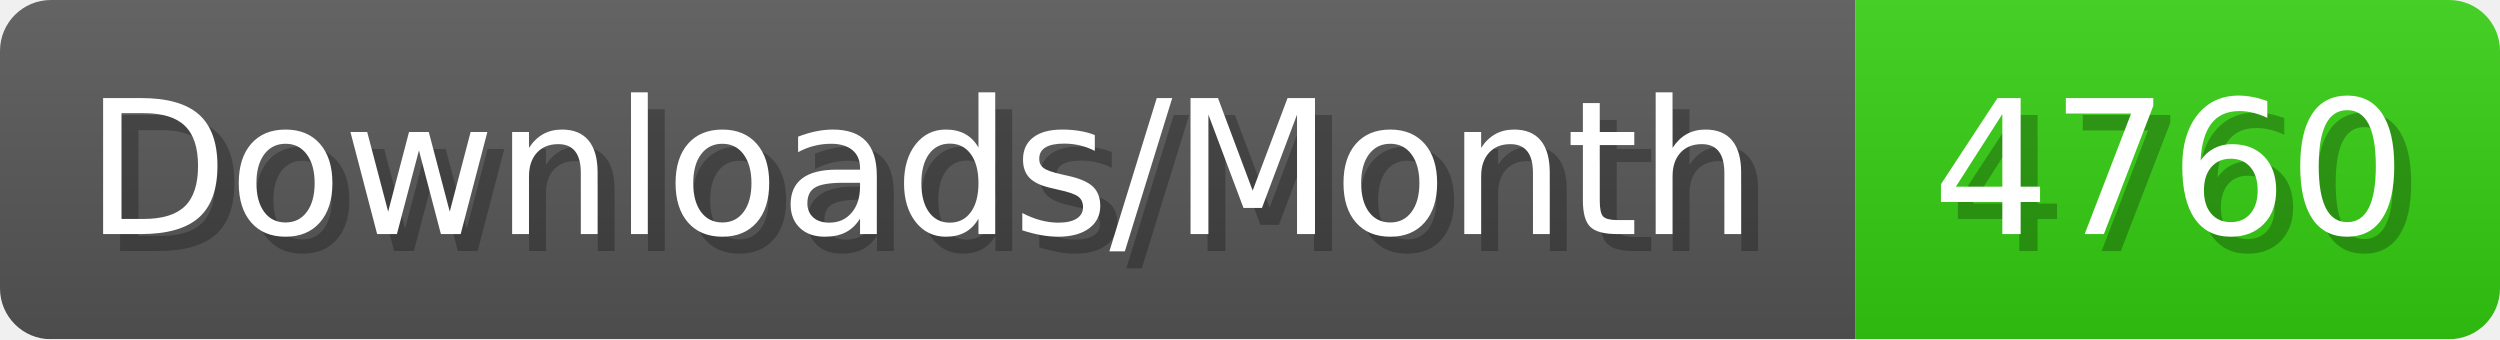
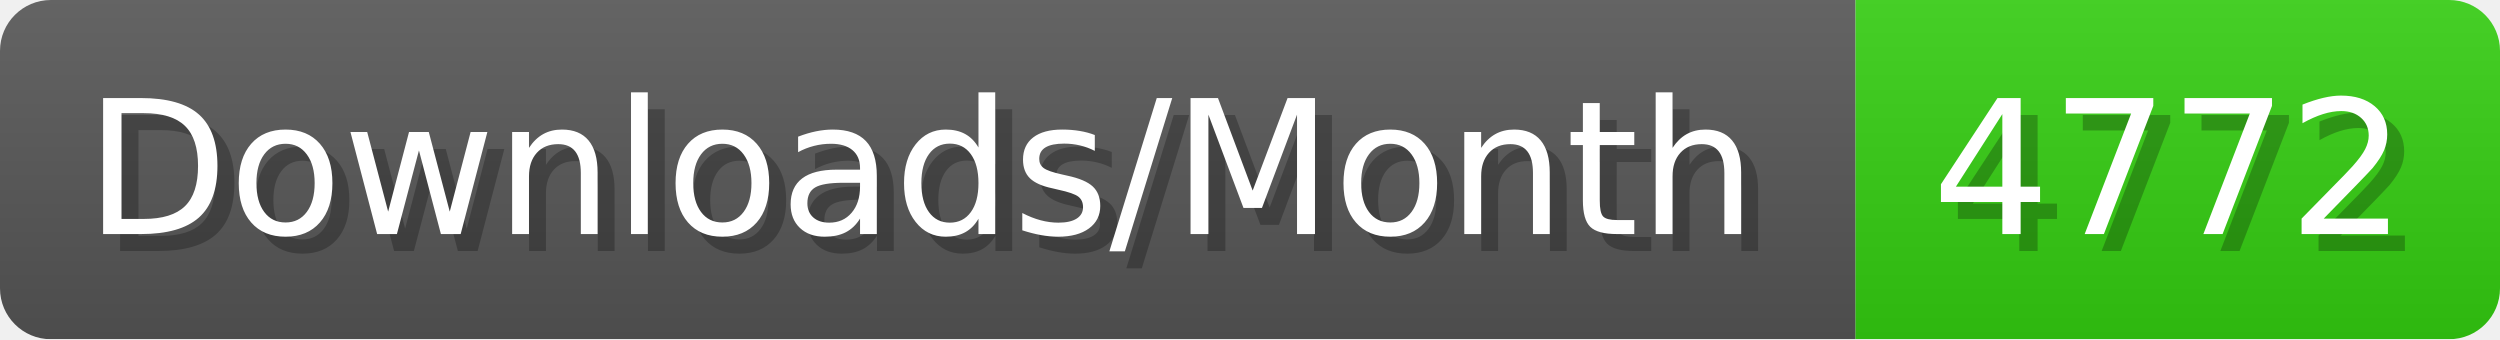
- <svg xmlns="http://www.w3.org/2000/svg" width="147.4" height="20" viewBox="0 0 1474 200" role="img" aria-label="Downloads/Month: 4760">
+ <svg xmlns="http://www.w3.org/2000/svg" width="147.4" height="20" viewBox="0 0 1474 200" role="img" aria-label="Downloads/Month: 4772">
  <linearGradient id="YlXUI" x2="0" y2="100%">
    <stop offset="0" stop-opacity=".1" stop-color="#EEE" />
    <stop offset="1" stop-opacity=".1" />
  </linearGradient>
  <mask id="JHhop">
    <rect width="1474" height="200" rx="30" fill="#FFF" />
  </mask>
  <g mask="url(#JHhop)">
    <rect width="1094" height="200" fill="#555" />
    <rect width="380" height="200" fill="#3C1" x="1094" />
    <rect width="1474" height="200" fill="url(#YlXUI)" />
  </g>
  <g aria-hidden="true" fill="#fff" text-anchor="start" font-family="Verdana,DejaVu Sans,sans-serif" font-size="110">
    <text x="60" y="148" textLength="994" fill="#000" opacity="0.25">Downloads/Month</text>
    <text x="50" y="138" textLength="994">Downloads/Month</text>
-     <text x="1149" y="148" textLength="280" fill="#000" opacity="0.25">4760</text>
-     <text x="1139" y="138" textLength="280">4760</text>
+     <text x="1149" y="148" textLength="280" fill="#000" opacity="0.25">4772</text>
+     <text x="1139" y="138" textLength="280">4772</text>
  </g>
</svg>
